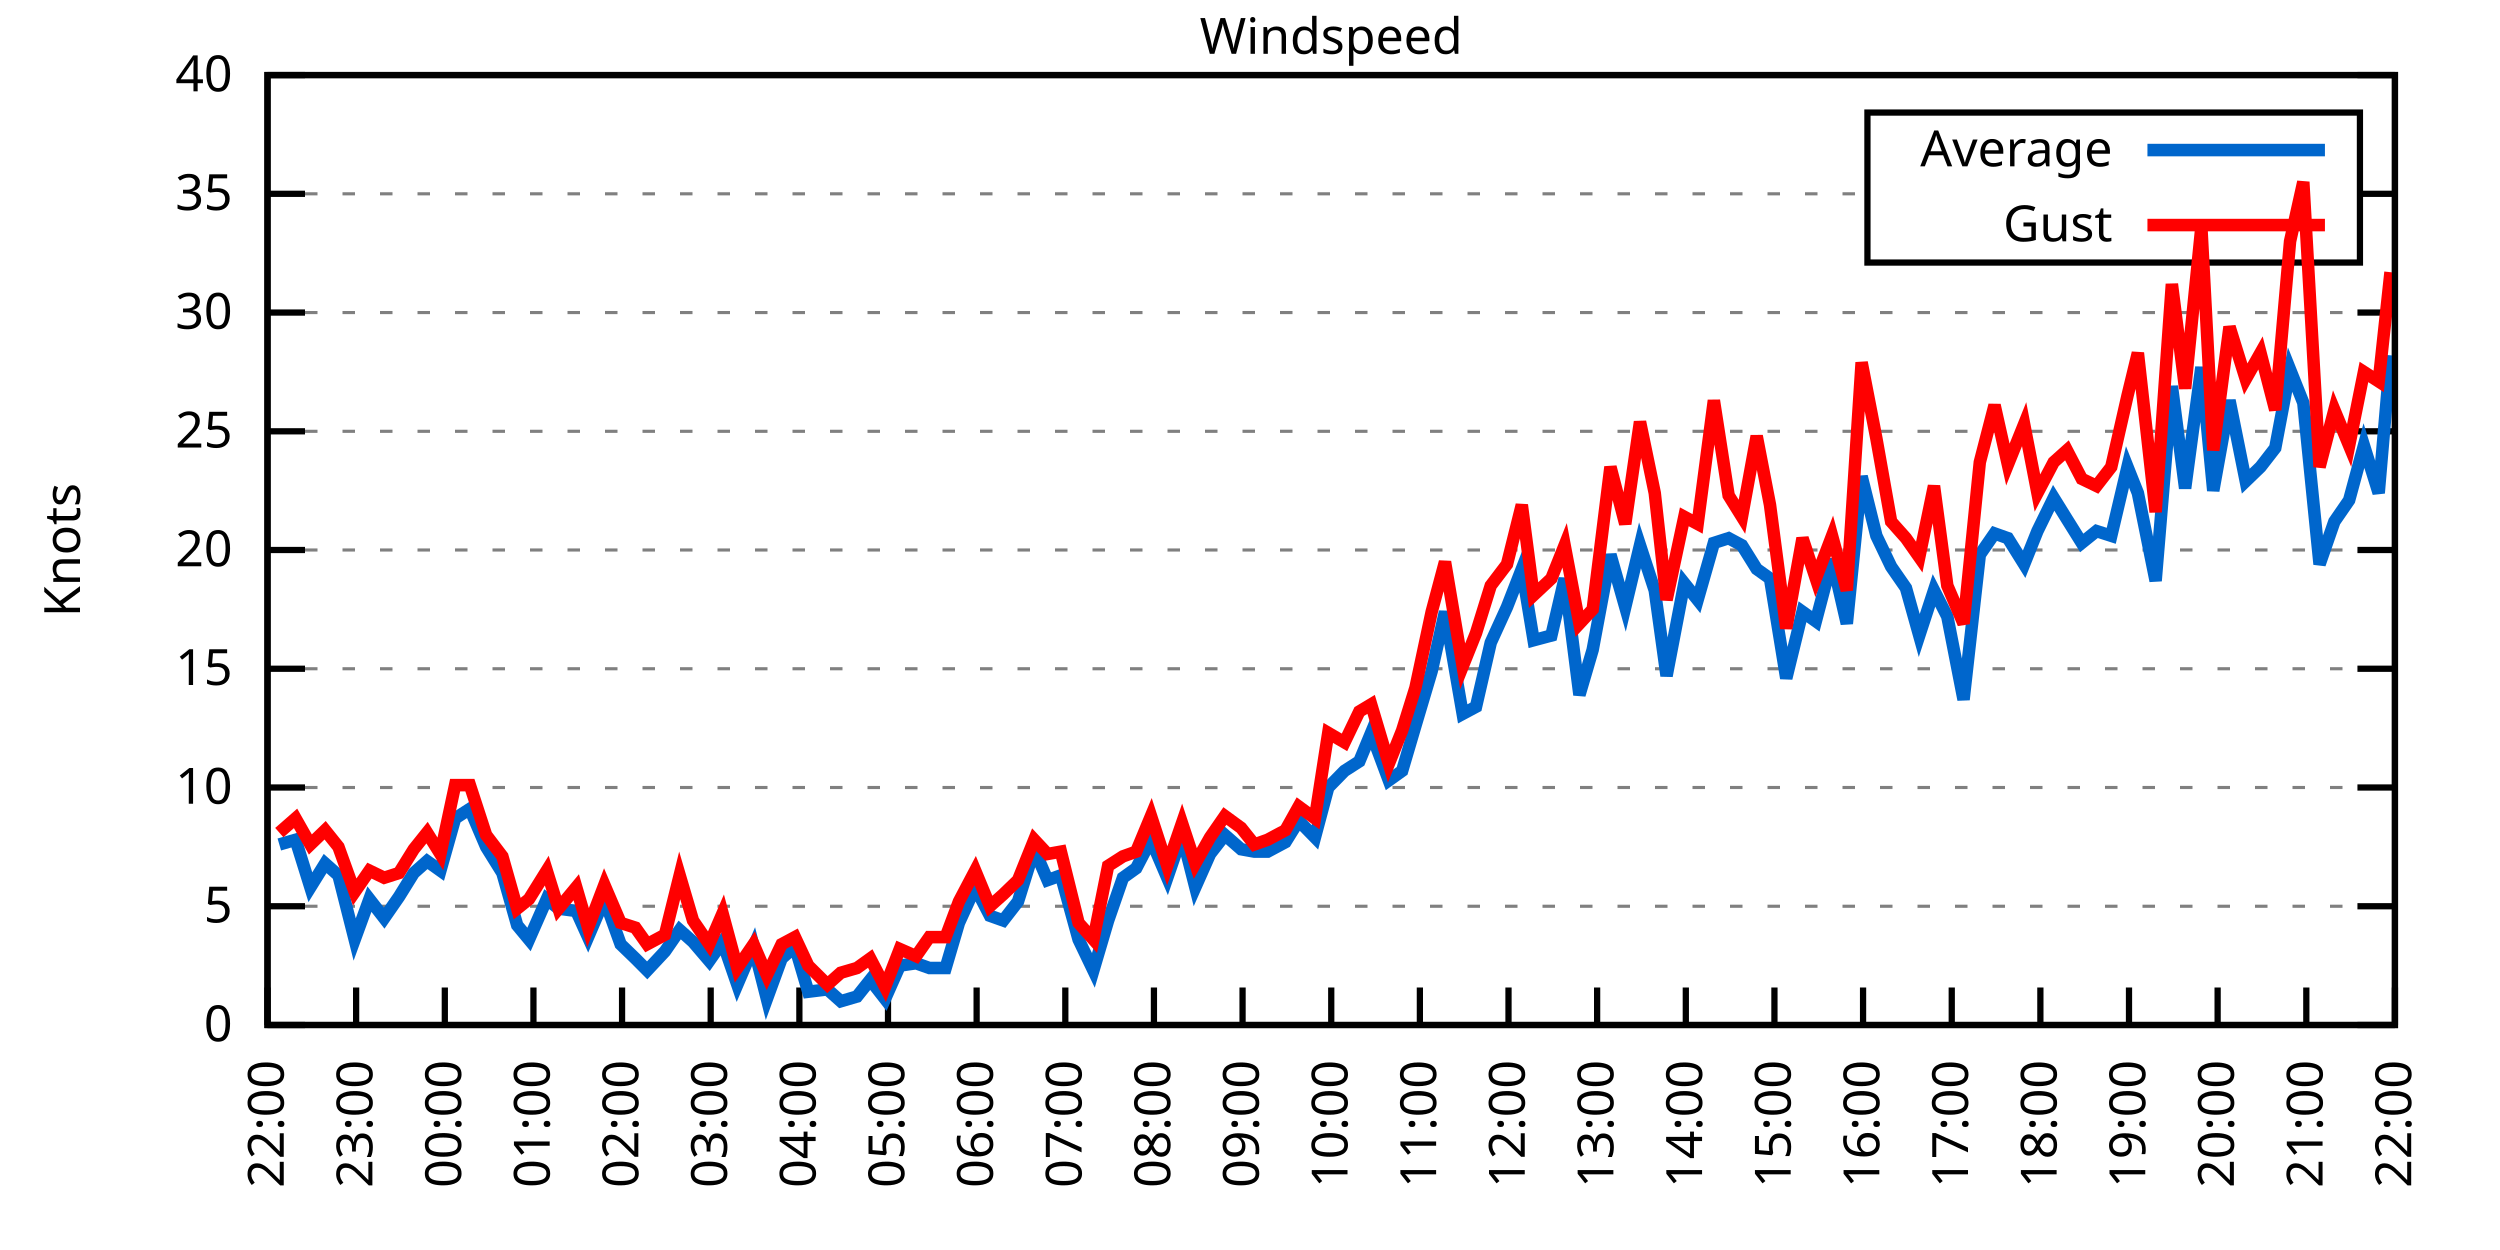
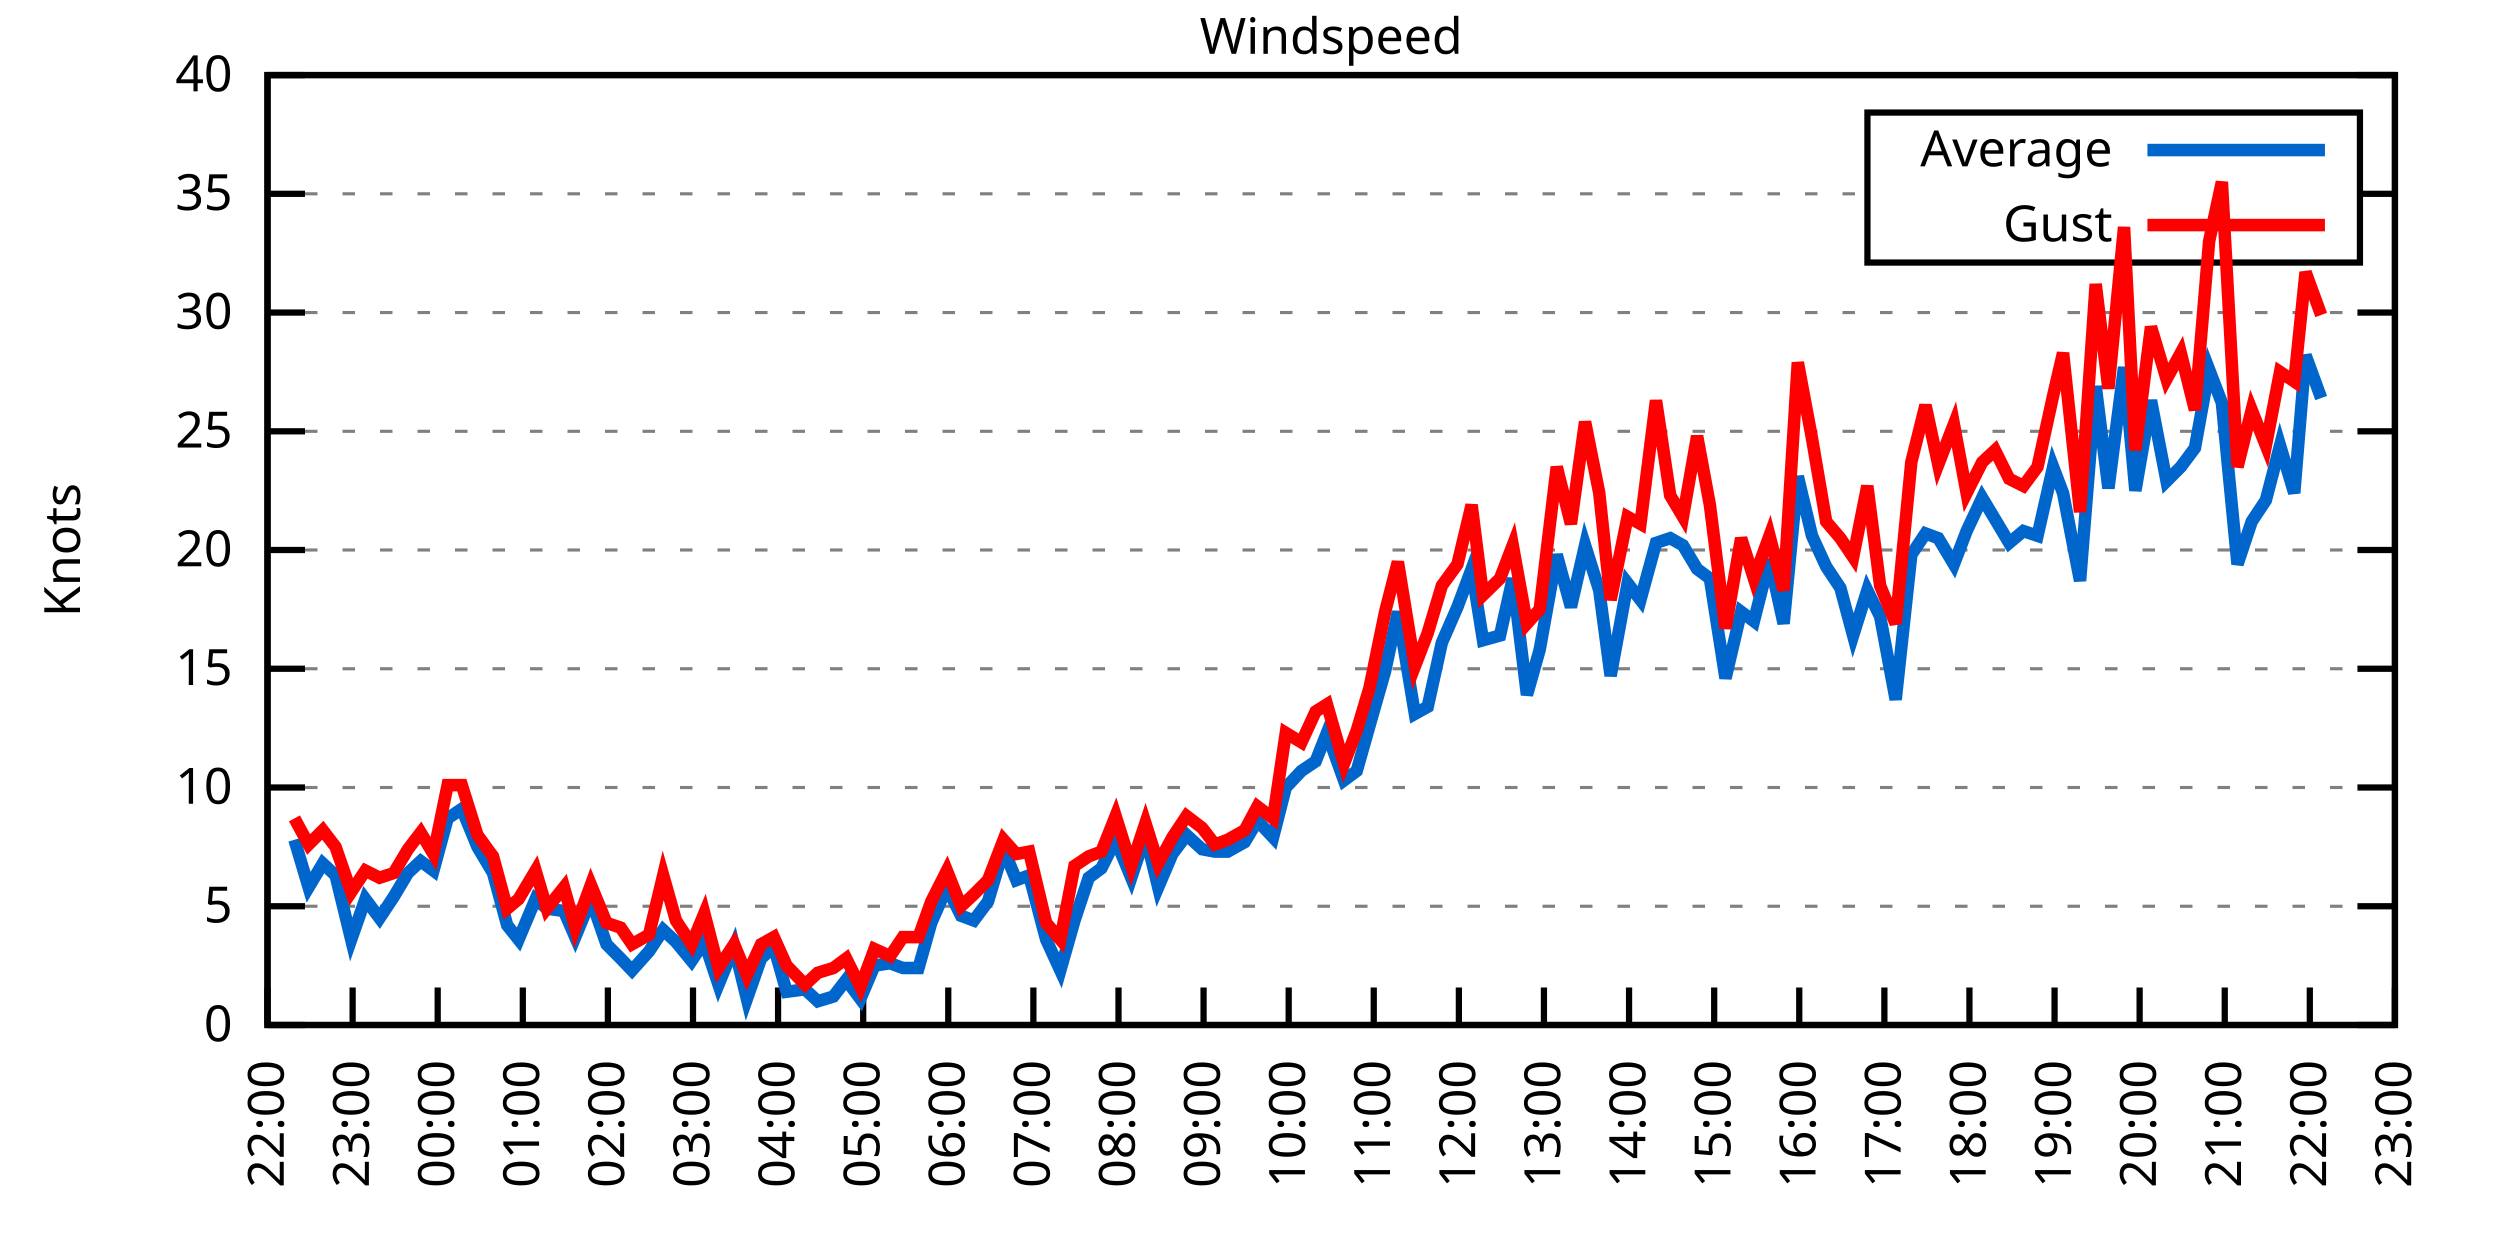
<svg xmlns="http://www.w3.org/2000/svg" xmlns:xlink="http://www.w3.org/1999/xlink" width="400" height="200" viewBox="0 0 400 200">
  <g id="gnuplot_canvas">
    <rect x="0" y="0" width="400" height="200" fill="none" />
    <defs>
      <circle id="gpDot" r="0.5" stroke-width="0.5" stroke="currentColor" />
      <path id="gpPt0" stroke-width="0.333" stroke="currentColor" d="M-1,0 h2 M0,-1 v2" />
      <path id="gpPt1" stroke-width="0.333" stroke="currentColor" d="M-1,-1 L1,1 M1,-1 L-1,1" />
      <path id="gpPt2" stroke-width="0.333" stroke="currentColor" d="M-1,0 L1,0 M0,-1 L0,1 M-1,-1 L1,1 M-1,1 L1,-1" />
      <rect id="gpPt3" stroke-width="0.333" stroke="currentColor" x="-1" y="-1" width="2" height="2" />
      <rect id="gpPt4" stroke-width="0.333" stroke="currentColor" fill="currentColor" x="-1" y="-1" width="2" height="2" />
      <circle id="gpPt5" stroke-width="0.333" stroke="currentColor" cx="0" cy="0" r="1" />
      <use xlink:href="#gpPt5" id="gpPt6" fill="currentColor" stroke="none" />
      <path id="gpPt7" stroke-width="0.333" stroke="currentColor" d="M0,-1.33 L-1.33,0.67 L1.33,0.67 z" />
      <use xlink:href="#gpPt7" id="gpPt8" fill="currentColor" stroke="none" />
      <use xlink:href="#gpPt7" id="gpPt9" stroke="currentColor" transform="rotate(180)" />
      <use xlink:href="#gpPt9" id="gpPt10" fill="currentColor" stroke="none" />
      <use xlink:href="#gpPt3" id="gpPt11" stroke="currentColor" transform="rotate(45)" />
      <use xlink:href="#gpPt11" id="gpPt12" fill="currentColor" stroke="none" />
      <path id="gpPt13" stroke-width="0.333" stroke="currentColor" d="M0,1.330 L1.265,0.411 L0.782,-1.067 L-0.782,-1.076 L-1.265,0.411 z" />
      <use xlink:href="#gpPt13" id="gpPt14" fill="currentColor" stroke="none" />
      <filter id="textbox" filterUnits="objectBoundingBox" x="0" y="0" height="1" width="1">
        <feFlood flood-color="white" flood-opacity="1" result="bgnd" />
        <feComposite in="SourceGraphic" in2="bgnd" operator="atop" />
      </filter>
      <filter id="greybox" filterUnits="objectBoundingBox" x="0" y="0" height="1" width="1">
        <feFlood flood-color="lightgrey" flood-opacity="1" result="grey" />
        <feComposite in="SourceGraphic" in2="grey" operator="atop" />
      </filter>
    </defs>
    <g fill="none" color="white" stroke="currentColor" stroke-width="1.00" stroke-linecap="butt" stroke-linejoin="miter">
</g>
    <g fill="none" color="black" stroke="currentColor" stroke-width="1.00" stroke-linecap="butt" stroke-linejoin="miter">
      <g stroke="none" shape-rendering="crispEdges">
        <polygon fill="rgb(255, 255, 255)" points="42.80,164.00 383.18,164.00 383.18,12.02 42.80,12.02 " />
      </g>
    </g>
    <g fill="none" color="black" stroke="currentColor" stroke-width="1.00" stroke-linecap="butt" stroke-linejoin="miter">
</g>
    <g fill="none" color="black" stroke="black" stroke-width="0.50" stroke-linecap="butt" stroke-linejoin="miter">
</g>
    <g fill="none" color="gray" stroke="currentColor" stroke-width="0.50" stroke-linecap="butt" stroke-linejoin="miter">
      <path stroke="gray" stroke-dasharray="2,4" class="gridline" d="M42.80,164.00 L383.19,164.00  " />
    </g>
    <g fill="none" color="gray" stroke="gray" stroke-width="1.00" stroke-linecap="butt" stroke-linejoin="miter">
</g>
    <g fill="none" color="black" stroke="currentColor" stroke-width="1.00" stroke-linecap="butt" stroke-linejoin="miter">
      <path stroke="black" d="M42.80,164.00 L48.80,164.00 M383.19,164.00 L377.19,164.00  " />
      <g transform="translate(37.20,166.60)" stroke="none" fill="black" font-family="Sans" font-size="8.00" text-anchor="end">
        <text>
          <tspan font-family="Sans"> 0</tspan>
        </text>
      </g>
    </g>
    <g fill="none" color="black" stroke="currentColor" stroke-width="1.00" stroke-linecap="butt" stroke-linejoin="miter">
</g>
    <g fill="none" color="black" stroke="black" stroke-width="0.50" stroke-linecap="butt" stroke-linejoin="miter">
</g>
    <g fill="none" color="gray" stroke="currentColor" stroke-width="0.50" stroke-linecap="butt" stroke-linejoin="miter">
      <path stroke="gray" stroke-dasharray="2,4" class="gridline" d="M42.80,145.00 L383.19,145.00  " />
    </g>
    <g fill="none" color="gray" stroke="gray" stroke-width="1.00" stroke-linecap="butt" stroke-linejoin="miter">
</g>
    <g fill="none" color="black" stroke="currentColor" stroke-width="1.00" stroke-linecap="butt" stroke-linejoin="miter">
      <path stroke="black" d="M42.80,145.00 L48.80,145.00 M383.19,145.00 L377.19,145.00  " />
      <g transform="translate(37.20,147.60)" stroke="none" fill="black" font-family="Sans" font-size="8.00" text-anchor="end">
        <text>
          <tspan font-family="Sans"> 5</tspan>
        </text>
      </g>
    </g>
    <g fill="none" color="black" stroke="currentColor" stroke-width="1.00" stroke-linecap="butt" stroke-linejoin="miter">
</g>
    <g fill="none" color="black" stroke="black" stroke-width="0.50" stroke-linecap="butt" stroke-linejoin="miter">
</g>
    <g fill="none" color="gray" stroke="currentColor" stroke-width="0.50" stroke-linecap="butt" stroke-linejoin="miter">
      <path stroke="gray" stroke-dasharray="2,4" class="gridline" d="M42.80,126.00 L383.19,126.00  " />
    </g>
    <g fill="none" color="gray" stroke="gray" stroke-width="1.00" stroke-linecap="butt" stroke-linejoin="miter">
</g>
    <g fill="none" color="black" stroke="currentColor" stroke-width="1.00" stroke-linecap="butt" stroke-linejoin="miter">
      <path stroke="black" d="M42.80,126.00 L48.80,126.00 M383.19,126.00 L377.19,126.00  " />
      <g transform="translate(37.20,128.60)" stroke="none" fill="black" font-family="Sans" font-size="8.00" text-anchor="end">
        <text>
          <tspan font-family="Sans"> 10</tspan>
        </text>
      </g>
    </g>
    <g fill="none" color="black" stroke="currentColor" stroke-width="1.00" stroke-linecap="butt" stroke-linejoin="miter">
</g>
    <g fill="none" color="black" stroke="black" stroke-width="0.50" stroke-linecap="butt" stroke-linejoin="miter">
</g>
    <g fill="none" color="gray" stroke="currentColor" stroke-width="0.50" stroke-linecap="butt" stroke-linejoin="miter">
      <path stroke="gray" stroke-dasharray="2,4" class="gridline" d="M42.80,107.00 L383.19,107.00  " />
    </g>
    <g fill="none" color="gray" stroke="gray" stroke-width="1.00" stroke-linecap="butt" stroke-linejoin="miter">
</g>
    <g fill="none" color="black" stroke="currentColor" stroke-width="1.00" stroke-linecap="butt" stroke-linejoin="miter">
      <path stroke="black" d="M42.80,107.00 L48.80,107.00 M383.19,107.00 L377.19,107.00  " />
      <g transform="translate(37.20,109.60)" stroke="none" fill="black" font-family="Sans" font-size="8.00" text-anchor="end">
        <text>
          <tspan font-family="Sans"> 15</tspan>
        </text>
      </g>
    </g>
    <g fill="none" color="black" stroke="currentColor" stroke-width="1.00" stroke-linecap="butt" stroke-linejoin="miter">
</g>
    <g fill="none" color="black" stroke="black" stroke-width="0.50" stroke-linecap="butt" stroke-linejoin="miter">
</g>
    <g fill="none" color="gray" stroke="currentColor" stroke-width="0.50" stroke-linecap="butt" stroke-linejoin="miter">
      <path stroke="gray" stroke-dasharray="2,4" class="gridline" d="M42.80,88.00 L383.19,88.00  " />
    </g>
    <g fill="none" color="gray" stroke="gray" stroke-width="1.00" stroke-linecap="butt" stroke-linejoin="miter">
</g>
    <g fill="none" color="black" stroke="currentColor" stroke-width="1.00" stroke-linecap="butt" stroke-linejoin="miter">
      <path stroke="black" d="M42.80,88.00 L48.80,88.00 M383.19,88.00 L377.19,88.00  " />
      <g transform="translate(37.20,90.60)" stroke="none" fill="black" font-family="Sans" font-size="8.00" text-anchor="end">
        <text>
          <tspan font-family="Sans"> 20</tspan>
        </text>
      </g>
    </g>
    <g fill="none" color="black" stroke="currentColor" stroke-width="1.00" stroke-linecap="butt" stroke-linejoin="miter">
</g>
    <g fill="none" color="black" stroke="black" stroke-width="0.50" stroke-linecap="butt" stroke-linejoin="miter">
</g>
    <g fill="none" color="gray" stroke="currentColor" stroke-width="0.50" stroke-linecap="butt" stroke-linejoin="miter">
      <path stroke="gray" stroke-dasharray="2,4" class="gridline" d="M42.80,69.01 L383.19,69.01  " />
    </g>
    <g fill="none" color="gray" stroke="gray" stroke-width="1.00" stroke-linecap="butt" stroke-linejoin="miter">
</g>
    <g fill="none" color="black" stroke="currentColor" stroke-width="1.00" stroke-linecap="butt" stroke-linejoin="miter">
      <path stroke="black" d="M42.80,69.01 L48.80,69.01 M383.19,69.01 L377.19,69.01  " />
      <g transform="translate(37.20,71.61)" stroke="none" fill="black" font-family="Sans" font-size="8.00" text-anchor="end">
        <text>
          <tspan font-family="Sans"> 25</tspan>
        </text>
      </g>
    </g>
    <g fill="none" color="black" stroke="currentColor" stroke-width="1.00" stroke-linecap="butt" stroke-linejoin="miter">
</g>
    <g fill="none" color="black" stroke="black" stroke-width="0.50" stroke-linecap="butt" stroke-linejoin="miter">
</g>
    <g fill="none" color="gray" stroke="currentColor" stroke-width="0.50" stroke-linecap="butt" stroke-linejoin="miter">
      <path stroke="gray" stroke-dasharray="2,4" class="gridline" d="M42.80,50.01 L383.19,50.01  " />
    </g>
    <g fill="none" color="gray" stroke="gray" stroke-width="1.00" stroke-linecap="butt" stroke-linejoin="miter">
</g>
    <g fill="none" color="black" stroke="currentColor" stroke-width="1.00" stroke-linecap="butt" stroke-linejoin="miter">
      <path stroke="black" d="M42.80,50.01 L48.80,50.01 M383.19,50.01 L377.19,50.01  " />
      <g transform="translate(37.20,52.61)" stroke="none" fill="black" font-family="Sans" font-size="8.00" text-anchor="end">
        <text>
          <tspan font-family="Sans"> 30</tspan>
        </text>
      </g>
    </g>
    <g fill="none" color="black" stroke="currentColor" stroke-width="1.00" stroke-linecap="butt" stroke-linejoin="miter">
</g>
    <g fill="none" color="black" stroke="black" stroke-width="0.50" stroke-linecap="butt" stroke-linejoin="miter">
</g>
    <g fill="none" color="gray" stroke="currentColor" stroke-width="0.50" stroke-linecap="butt" stroke-linejoin="miter">
      <path stroke="gray" stroke-dasharray="2,4" class="gridline" d="M42.80,31.01 L298.79,31.01 M377.59,31.01 L383.19,31.01  " />
    </g>
    <g fill="none" color="gray" stroke="gray" stroke-width="1.00" stroke-linecap="butt" stroke-linejoin="miter">
</g>
    <g fill="none" color="black" stroke="currentColor" stroke-width="1.00" stroke-linecap="butt" stroke-linejoin="miter">
      <path stroke="black" d="M42.80,31.01 L48.80,31.01 M383.19,31.01 L377.19,31.01  " />
      <g transform="translate(37.20,33.61)" stroke="none" fill="black" font-family="Sans" font-size="8.00" text-anchor="end">
        <text>
          <tspan font-family="Sans"> 35</tspan>
        </text>
      </g>
    </g>
    <g fill="none" color="black" stroke="currentColor" stroke-width="1.00" stroke-linecap="butt" stroke-linejoin="miter">
</g>
    <g fill="none" color="black" stroke="black" stroke-width="0.50" stroke-linecap="butt" stroke-linejoin="miter">
</g>
    <g fill="none" color="gray" stroke="currentColor" stroke-width="0.50" stroke-linecap="butt" stroke-linejoin="miter">
      <path stroke="gray" stroke-dasharray="2,4" class="gridline" d="M42.80,12.01 L383.19,12.01  " />
    </g>
    <g fill="none" color="gray" stroke="gray" stroke-width="1.00" stroke-linecap="butt" stroke-linejoin="miter">
</g>
    <g fill="none" color="black" stroke="currentColor" stroke-width="1.00" stroke-linecap="butt" stroke-linejoin="miter">
      <path stroke="black" d="M42.80,12.01 L48.80,12.01 M383.19,12.01 L377.19,12.01  " />
      <g transform="translate(37.20,14.61)" stroke="none" fill="black" font-family="Sans" font-size="8.00" text-anchor="end">
        <text>
          <tspan font-family="Sans"> 40</tspan>
        </text>
      </g>
    </g>
    <g fill="none" color="black" stroke="currentColor" stroke-width="1.00" stroke-linecap="butt" stroke-linejoin="miter">
      <path stroke="black" d="M42.80,164.00 L42.80,158.00  " />
      <g transform="translate(45.40,169.60) rotate(270.00)" stroke="none" fill="black" font-family="Sans" font-size="8.00" text-anchor="end">
        <text>
          <tspan font-family="Sans">22:00</tspan>
        </text>
      </g>
    </g>
    <g fill="none" color="black" stroke="currentColor" stroke-width="1.00" stroke-linecap="butt" stroke-linejoin="miter">
-       <path stroke="black" d="M56.98,164.00 L56.98,158.00  " />
-       <g transform="translate(59.58,169.60) rotate(270.00)" stroke="none" fill="black" font-family="Sans" font-size="8.00" text-anchor="end">
+       <path stroke="black" d="M56.42,164.00 L56.42,158.00  " />
+       <g transform="translate(59.02,169.60) rotate(270.00)" stroke="none" fill="black" font-family="Sans" font-size="8.00" text-anchor="end">
        <text>
          <tspan font-family="Sans">23:00</tspan>
        </text>
      </g>
    </g>
    <g fill="none" color="black" stroke="currentColor" stroke-width="1.00" stroke-linecap="butt" stroke-linejoin="miter">
-       <path stroke="black" d="M71.17,164.00 L71.17,158.00  " />
-       <g transform="translate(73.77,169.60) rotate(270.00)" stroke="none" fill="black" font-family="Sans" font-size="8.00" text-anchor="end">
+       <path stroke="black" d="M70.03,164.00 L70.03,158.00  " />
+       <g transform="translate(72.63,169.60) rotate(270.00)" stroke="none" fill="black" font-family="Sans" font-size="8.00" text-anchor="end">
        <text>
          <tspan font-family="Sans">00:00</tspan>
        </text>
      </g>
    </g>
    <g fill="none" color="black" stroke="currentColor" stroke-width="1.00" stroke-linecap="butt" stroke-linejoin="miter">
-       <path stroke="black" d="M85.35,164.00 L85.35,158.00  " />
-       <g transform="translate(87.95,169.60) rotate(270.00)" stroke="none" fill="black" font-family="Sans" font-size="8.00" text-anchor="end">
+       <path stroke="black" d="M83.65,164.00 L83.65,158.00  " />
+       <g transform="translate(86.25,169.60) rotate(270.00)" stroke="none" fill="black" font-family="Sans" font-size="8.00" text-anchor="end">
        <text>
          <tspan font-family="Sans">01:00</tspan>
        </text>
      </g>
    </g>
    <g fill="none" color="black" stroke="currentColor" stroke-width="1.00" stroke-linecap="butt" stroke-linejoin="miter">
-       <path stroke="black" d="M99.53,164.00 L99.53,158.00  " />
-       <g transform="translate(102.13,169.60) rotate(270.00)" stroke="none" fill="black" font-family="Sans" font-size="8.00" text-anchor="end">
+       <path stroke="black" d="M97.26,164.00 L97.26,158.00  " />
+       <g transform="translate(99.86,169.60) rotate(270.00)" stroke="none" fill="black" font-family="Sans" font-size="8.00" text-anchor="end">
        <text>
          <tspan font-family="Sans">02:00</tspan>
        </text>
      </g>
    </g>
    <g fill="none" color="black" stroke="currentColor" stroke-width="1.00" stroke-linecap="butt" stroke-linejoin="miter">
-       <path stroke="black" d="M113.71,164.00 L113.71,158.00  " />
-       <g transform="translate(116.31,169.60) rotate(270.00)" stroke="none" fill="black" font-family="Sans" font-size="8.00" text-anchor="end">
+       <path stroke="black" d="M110.88,164.00 L110.88,158.00  " />
+       <g transform="translate(113.48,169.60) rotate(270.00)" stroke="none" fill="black" font-family="Sans" font-size="8.00" text-anchor="end">
        <text>
          <tspan font-family="Sans">03:00</tspan>
        </text>
      </g>
    </g>
    <g fill="none" color="black" stroke="currentColor" stroke-width="1.00" stroke-linecap="butt" stroke-linejoin="miter">
-       <path stroke="black" d="M127.90,164.00 L127.90,158.00  " />
-       <g transform="translate(130.50,169.60) rotate(270.00)" stroke="none" fill="black" font-family="Sans" font-size="8.00" text-anchor="end">
+       <path stroke="black" d="M124.49,164.00 L124.49,158.00  " />
+       <g transform="translate(127.09,169.60) rotate(270.00)" stroke="none" fill="black" font-family="Sans" font-size="8.00" text-anchor="end">
        <text>
          <tspan font-family="Sans">04:00</tspan>
        </text>
      </g>
    </g>
    <g fill="none" color="black" stroke="currentColor" stroke-width="1.00" stroke-linecap="butt" stroke-linejoin="miter">
-       <path stroke="black" d="M142.08,164.00 L142.08,158.00  " />
-       <g transform="translate(144.68,169.60) rotate(270.00)" stroke="none" fill="black" font-family="Sans" font-size="8.00" text-anchor="end">
+       <path stroke="black" d="M138.11,164.00 L138.11,158.00  " />
+       <g transform="translate(140.71,169.60) rotate(270.00)" stroke="none" fill="black" font-family="Sans" font-size="8.00" text-anchor="end">
        <text>
          <tspan font-family="Sans">05:00</tspan>
        </text>
      </g>
    </g>
    <g fill="none" color="black" stroke="currentColor" stroke-width="1.00" stroke-linecap="butt" stroke-linejoin="miter">
-       <path stroke="black" d="M156.26,164.00 L156.26,158.00  " />
-       <g transform="translate(158.86,169.60) rotate(270.00)" stroke="none" fill="black" font-family="Sans" font-size="8.00" text-anchor="end">
+       <path stroke="black" d="M151.72,164.00 L151.72,158.00  " />
+       <g transform="translate(154.32,169.60) rotate(270.00)" stroke="none" fill="black" font-family="Sans" font-size="8.00" text-anchor="end">
        <text>
          <tspan font-family="Sans">06:00</tspan>
        </text>
      </g>
    </g>
    <g fill="none" color="black" stroke="currentColor" stroke-width="1.00" stroke-linecap="butt" stroke-linejoin="miter">
-       <path stroke="black" d="M170.45,164.00 L170.45,158.00  " />
-       <g transform="translate(173.05,169.60) rotate(270.00)" stroke="none" fill="black" font-family="Sans" font-size="8.00" text-anchor="end">
+       <path stroke="black" d="M165.34,164.00 L165.34,158.00  " />
+       <g transform="translate(167.94,169.60) rotate(270.00)" stroke="none" fill="black" font-family="Sans" font-size="8.00" text-anchor="end">
        <text>
          <tspan font-family="Sans">07:00</tspan>
        </text>
      </g>
    </g>
    <g fill="none" color="black" stroke="currentColor" stroke-width="1.00" stroke-linecap="butt" stroke-linejoin="miter">
-       <path stroke="black" d="M184.63,164.00 L184.63,158.00  " />
-       <g transform="translate(187.23,169.60) rotate(270.00)" stroke="none" fill="black" font-family="Sans" font-size="8.00" text-anchor="end">
+       <path stroke="black" d="M178.96,164.00 L178.96,158.00  " />
+       <g transform="translate(181.56,169.60) rotate(270.00)" stroke="none" fill="black" font-family="Sans" font-size="8.00" text-anchor="end">
        <text>
          <tspan font-family="Sans">08:00</tspan>
        </text>
      </g>
    </g>
    <g fill="none" color="black" stroke="currentColor" stroke-width="1.00" stroke-linecap="butt" stroke-linejoin="miter">
-       <path stroke="black" d="M198.81,164.00 L198.81,158.00  " />
-       <g transform="translate(201.41,169.60) rotate(270.00)" stroke="none" fill="black" font-family="Sans" font-size="8.00" text-anchor="end">
+       <path stroke="black" d="M192.57,164.00 L192.57,158.00  " />
+       <g transform="translate(195.17,169.60) rotate(270.00)" stroke="none" fill="black" font-family="Sans" font-size="8.00" text-anchor="end">
        <text>
          <tspan font-family="Sans">09:00</tspan>
        </text>
      </g>
    </g>
    <g fill="none" color="black" stroke="currentColor" stroke-width="1.00" stroke-linecap="butt" stroke-linejoin="miter">
-       <path stroke="black" d="M213.00,164.00 L213.00,158.00  " />
-       <g transform="translate(215.60,169.60) rotate(270.00)" stroke="none" fill="black" font-family="Sans" font-size="8.00" text-anchor="end">
+       <path stroke="black" d="M206.19,164.00 L206.19,158.00  " />
+       <g transform="translate(208.79,169.60) rotate(270.00)" stroke="none" fill="black" font-family="Sans" font-size="8.00" text-anchor="end">
        <text>
          <tspan font-family="Sans">10:00</tspan>
        </text>
      </g>
    </g>
    <g fill="none" color="black" stroke="currentColor" stroke-width="1.00" stroke-linecap="butt" stroke-linejoin="miter">
-       <path stroke="black" d="M227.18,164.00 L227.18,158.00  " />
-       <g transform="translate(229.78,169.60) rotate(270.00)" stroke="none" fill="black" font-family="Sans" font-size="8.00" text-anchor="end">
+       <path stroke="black" d="M219.80,164.00 L219.80,158.00  " />
+       <g transform="translate(222.40,169.60) rotate(270.00)" stroke="none" fill="black" font-family="Sans" font-size="8.00" text-anchor="end">
        <text>
          <tspan font-family="Sans">11:00</tspan>
        </text>
      </g>
    </g>
    <g fill="none" color="black" stroke="currentColor" stroke-width="1.00" stroke-linecap="butt" stroke-linejoin="miter">
-       <path stroke="black" d="M241.36,164.00 L241.36,158.00  " />
-       <g transform="translate(243.96,169.60) rotate(270.00)" stroke="none" fill="black" font-family="Sans" font-size="8.00" text-anchor="end">
+       <path stroke="black" d="M233.42,164.00 L233.42,158.00  " />
+       <g transform="translate(236.02,169.60) rotate(270.00)" stroke="none" fill="black" font-family="Sans" font-size="8.00" text-anchor="end">
        <text>
          <tspan font-family="Sans">12:00</tspan>
        </text>
      </g>
    </g>
    <g fill="none" color="black" stroke="currentColor" stroke-width="1.00" stroke-linecap="butt" stroke-linejoin="miter">
-       <path stroke="black" d="M255.54,164.00 L255.54,158.00  " />
-       <g transform="translate(258.14,169.60) rotate(270.00)" stroke="none" fill="black" font-family="Sans" font-size="8.00" text-anchor="end">
+       <path stroke="black" d="M247.03,164.00 L247.03,158.00  " />
+       <g transform="translate(249.63,169.60) rotate(270.00)" stroke="none" fill="black" font-family="Sans" font-size="8.00" text-anchor="end">
        <text>
          <tspan font-family="Sans">13:00</tspan>
        </text>
      </g>
    </g>
    <g fill="none" color="black" stroke="currentColor" stroke-width="1.00" stroke-linecap="butt" stroke-linejoin="miter">
-       <path stroke="black" d="M269.73,164.00 L269.73,158.00  " />
-       <g transform="translate(272.33,169.60) rotate(270.00)" stroke="none" fill="black" font-family="Sans" font-size="8.00" text-anchor="end">
+       <path stroke="black" d="M260.65,164.00 L260.65,158.00  " />
+       <g transform="translate(263.25,169.60) rotate(270.00)" stroke="none" fill="black" font-family="Sans" font-size="8.00" text-anchor="end">
        <text>
          <tspan font-family="Sans">14:00</tspan>
        </text>
      </g>
    </g>
    <g fill="none" color="black" stroke="currentColor" stroke-width="1.00" stroke-linecap="butt" stroke-linejoin="miter">
-       <path stroke="black" d="M283.91,164.00 L283.91,158.00  " />
-       <g transform="translate(286.51,169.60) rotate(270.00)" stroke="none" fill="black" font-family="Sans" font-size="8.00" text-anchor="end">
+       <path stroke="black" d="M274.27,164.00 L274.27,158.00  " />
+       <g transform="translate(276.87,169.60) rotate(270.00)" stroke="none" fill="black" font-family="Sans" font-size="8.00" text-anchor="end">
        <text>
          <tspan font-family="Sans">15:00</tspan>
        </text>
      </g>
    </g>
    <g fill="none" color="black" stroke="currentColor" stroke-width="1.00" stroke-linecap="butt" stroke-linejoin="miter">
-       <path stroke="black" d="M298.09,164.00 L298.09,158.00  " />
-       <g transform="translate(300.69,169.60) rotate(270.00)" stroke="none" fill="black" font-family="Sans" font-size="8.00" text-anchor="end">
+       <path stroke="black" d="M287.88,164.00 L287.88,158.00  " />
+       <g transform="translate(290.48,169.60) rotate(270.00)" stroke="none" fill="black" font-family="Sans" font-size="8.00" text-anchor="end">
        <text>
          <tspan font-family="Sans">16:00</tspan>
        </text>
      </g>
    </g>
    <g fill="none" color="black" stroke="currentColor" stroke-width="1.00" stroke-linecap="butt" stroke-linejoin="miter">
-       <path stroke="black" d="M312.28,164.00 L312.28,158.00  " />
-       <g transform="translate(314.88,169.60) rotate(270.00)" stroke="none" fill="black" font-family="Sans" font-size="8.00" text-anchor="end">
+       <path stroke="black" d="M301.50,164.00 L301.50,158.00  " />
+       <g transform="translate(304.10,169.60) rotate(270.00)" stroke="none" fill="black" font-family="Sans" font-size="8.00" text-anchor="end">
        <text>
          <tspan font-family="Sans">17:00</tspan>
        </text>
      </g>
    </g>
    <g fill="none" color="black" stroke="currentColor" stroke-width="1.00" stroke-linecap="butt" stroke-linejoin="miter">
-       <path stroke="black" d="M326.46,164.00 L326.46,158.00  " />
-       <g transform="translate(329.06,169.60) rotate(270.00)" stroke="none" fill="black" font-family="Sans" font-size="8.00" text-anchor="end">
+       <path stroke="black" d="M315.11,164.00 L315.11,158.00  " />
+       <g transform="translate(317.71,169.60) rotate(270.00)" stroke="none" fill="black" font-family="Sans" font-size="8.00" text-anchor="end">
        <text>
          <tspan font-family="Sans">18:00</tspan>
        </text>
      </g>
    </g>
    <g fill="none" color="black" stroke="currentColor" stroke-width="1.00" stroke-linecap="butt" stroke-linejoin="miter">
-       <path stroke="black" d="M340.64,164.00 L340.64,158.00  " />
-       <g transform="translate(343.24,169.60) rotate(270.00)" stroke="none" fill="black" font-family="Sans" font-size="8.00" text-anchor="end">
+       <path stroke="black" d="M328.73,164.00 L328.73,158.00  " />
+       <g transform="translate(331.33,169.60) rotate(270.00)" stroke="none" fill="black" font-family="Sans" font-size="8.00" text-anchor="end">
        <text>
          <tspan font-family="Sans">19:00</tspan>
        </text>
      </g>
    </g>
    <g fill="none" color="black" stroke="currentColor" stroke-width="1.00" stroke-linecap="butt" stroke-linejoin="miter">
-       <path stroke="black" d="M354.82,164.00 L354.82,158.00  " />
-       <g transform="translate(357.42,169.60) rotate(270.00)" stroke="none" fill="black" font-family="Sans" font-size="8.00" text-anchor="end">
+       <path stroke="black" d="M342.34,164.00 L342.34,158.00  " />
+       <g transform="translate(344.94,169.60) rotate(270.00)" stroke="none" fill="black" font-family="Sans" font-size="8.00" text-anchor="end">
        <text>
          <tspan font-family="Sans">20:00</tspan>
        </text>
      </g>
    </g>
    <g fill="none" color="black" stroke="currentColor" stroke-width="1.00" stroke-linecap="butt" stroke-linejoin="miter">
-       <path stroke="black" d="M369.01,164.00 L369.01,158.00  " />
-       <g transform="translate(371.61,169.60) rotate(270.00)" stroke="none" fill="black" font-family="Sans" font-size="8.00" text-anchor="end">
+       <path stroke="black" d="M355.96,164.00 L355.96,158.00  " />
+       <g transform="translate(358.56,169.60) rotate(270.00)" stroke="none" fill="black" font-family="Sans" font-size="8.00" text-anchor="end">
        <text>
          <tspan font-family="Sans">21:00</tspan>
+         </text>
+       </g>
+     </g>
+     <g fill="none" color="black" stroke="currentColor" stroke-width="1.00" stroke-linecap="butt" stroke-linejoin="miter">
+       <path stroke="black" d="M369.57,164.00 L369.57,158.00  " />
+       <g transform="translate(372.17,169.60) rotate(270.00)" stroke="none" fill="black" font-family="Sans" font-size="8.00" text-anchor="end">
+         <text>
+           <tspan font-family="Sans">22:00</tspan>
        </text>
      </g>
    </g>
    <g fill="none" color="black" stroke="currentColor" stroke-width="1.00" stroke-linecap="butt" stroke-linejoin="miter">
      <path stroke="black" d="M383.19,164.00 L383.19,158.00  " />
      <g transform="translate(385.79,169.60) rotate(270.00)" stroke="none" fill="black" font-family="Sans" font-size="8.00" text-anchor="end">
        <text>
-           <tspan font-family="Sans">22:00</tspan>
+           <tspan font-family="Sans">23:00</tspan>
        </text>
      </g>
    </g>
    <g fill="none" color="black" stroke="currentColor" stroke-width="1.00" stroke-linecap="butt" stroke-linejoin="miter">
</g>
    <g fill="none" color="black" stroke="currentColor" stroke-width="1.00" stroke-linecap="butt" stroke-linejoin="miter">
      <path stroke="black" d="M42.80,12.01 L42.80,164.00 L383.19,164.00 L383.19,12.01 L42.80,12.01 Z  " />
    </g>
    <g fill="none" color="black" stroke="currentColor" stroke-width="1.00" stroke-linecap="butt" stroke-linejoin="miter">
</g>
    <g fill="none" color="black" stroke="currentColor" stroke-width="1.00" stroke-linecap="butt" stroke-linejoin="miter">
      <path stroke="black" d="M298.79,42.01 L298.79,18.01 L377.59,18.01 L377.59,42.01 L298.79,42.01 Z  " />
    </g>
    <g id="Windspeed_plot_1">
      <g fill="none" color="white" stroke="black" stroke-width="2.00" stroke-linecap="butt" stroke-linejoin="miter">
</g>
      <g fill="none" color="black" stroke="currentColor" stroke-width="2.00" stroke-linecap="butt" stroke-linejoin="miter">
        <g transform="translate(337.99,26.61)" stroke="none" fill="black" font-family="Sans" font-size="8.00" text-anchor="end">
          <text>
            <tspan font-family="Sans">Average</tspan>
          </text>
        </g>
      </g>
      <g fill="none" color="black" stroke="currentColor" stroke-width="2.00" stroke-linecap="butt" stroke-linejoin="miter">
-         <path stroke="rgb(  0, 102, 204)" d="M343.59,24.01 L371.99,24.01 M44.69,135.12 L47.29,134.36 L49.66,141.96 L52.02,138.16 L54.15,140.06 L56.75,150.32   L59.11,143.86 L61.47,146.90 L63.84,143.48 L66.20,139.68 L68.33,137.78 L70.46,139.30 L72.82,130.94 L75.18,129.42   L77.78,135.50 L80.38,139.68 L82.75,148.04 L84.64,150.32 L87.48,143.86 L89.37,145.38 L92.20,145.76 L94.09,149.94   L96.70,143.86 L99.30,151.08 L101.66,153.36 L103.55,155.26 L106.39,152.22 L108.75,148.80 L110.88,150.70 L113.48,153.74   L115.61,150.70 L117.97,157.54 L120.57,151.46 L122.70,159.82 L125.06,153.36 L127.19,151.46 L129.32,158.68 L132.39,158.30   L134.52,160.20 L137.12,159.44 L139.24,156.78 L141.61,159.82 L143.97,154.50 L146.57,154.12 L148.70,154.88 L151.30,154.88   L153.43,147.66 L156.03,141.96 L158.39,146.52 L160.52,147.28 L162.88,144.24 L165.48,135.88 L167.61,140.82 L169.74,140.06   L172.57,150.32 L174.94,155.26 L177.30,147.28 L179.67,140.44 L181.79,138.92 L184.16,134.36 L186.76,140.44 L189.12,133.60   L191.25,141.96 L193.61,136.64 L195.98,133.60 L198.58,135.88 L200.70,136.26 L202.83,136.26 L205.67,134.74 L207.79,131.32   L210.39,133.98 L212.52,126.00 L215.12,123.34 L217.49,121.82 L219.38,117.26 L222.21,124.86 L224.34,123.34 L226.47,116.12   L229.07,107.38 L231.20,97.88 L234.03,114.22 L236.16,113.08 L238.52,102.82 L241.12,97.12 L243.49,91.04 L245.38,102.44   L248.22,101.68 L250.34,92.56 L252.71,111.18 L254.83,103.96 L257.67,88.76 L260.04,97.12 L262.40,87.25 L264.76,94.46   L266.65,108.14 L269.49,93.32 L271.62,95.98 L274.22,86.87 L276.58,86.11 L278.71,87.25 L281.07,91.04 L283.20,92.56   L285.80,108.52 L288.40,97.88 L290.53,99.40 L293.13,89.52 L295.49,99.78 L297.86,76.23 L300.22,85.73 L302.58,90.66   L304.95,94.08 L307.08,101.68 L309.44,94.46 L311.57,98.64 L314.17,111.94 L316.77,88.76 L319.13,85.35 L321.26,86.11   L323.86,90.28 L325.99,84.97 L328.59,79.65 L330.71,83.07 L333.08,86.87 L335.44,84.97 L337.80,85.73 L340.40,74.71   L342.06,78.89 L344.90,92.94 L347.50,61.79 L349.62,78.13 L352.22,58.75 L354.12,78.51 L356.72,64.07 L359.32,76.99   L361.68,74.71 L364.04,71.67 L366.41,59.13 L368.53,64.45 L371.13,90.28 L373.50,83.45 L375.86,80.03 L378.23,71.29   L380.59,78.89 L382.48,56.85  " />
+         <path stroke="rgb(  0, 102, 204)" d="M343.59,24.01 L371.99,24.01 M47.11,134.36 L49.38,141.96 L51.65,138.16 L53.69,140.06 L56.19,150.32 L58.46,143.86   L60.73,146.90 L63.00,143.48 L65.27,139.68 L67.31,137.78 L69.35,139.30 L71.62,130.94 L73.89,129.42 L76.39,135.50   L78.88,139.68 L81.15,148.04 L82.97,150.32 L85.69,143.86 L87.50,145.38 L90.23,145.76 L92.04,149.94 L94.54,143.86   L97.04,151.08 L99.30,153.36 L101.12,155.26 L103.84,152.22 L106.11,148.80 L108.15,150.70 L110.65,153.74 L112.69,150.70   L114.96,157.54 L117.46,151.46 L119.50,159.82 L121.77,153.36 L123.81,151.46 L125.86,158.68 L128.81,158.30 L130.85,160.20   L133.34,159.44 L135.39,156.78 L137.66,159.82 L139.92,154.50 L142.42,154.12 L144.46,154.88 L146.96,154.88 L149.00,147.66   L151.50,141.96 L153.77,146.52 L155.81,147.28 L158.08,144.24 L160.57,135.88 L162.62,140.82 L164.66,140.06 L167.38,150.32   L169.65,155.26 L171.92,147.28 L174.19,140.44 L176.23,138.92 L178.50,134.36 L181.00,140.44 L183.27,133.60 L185.31,141.96   L187.58,136.64 L189.85,133.60 L192.34,135.88 L194.39,136.26 L196.43,136.26 L199.15,134.74 L201.19,131.32 L203.69,133.98   L205.73,126.00 L208.23,123.34 L210.50,121.82 L212.31,117.26 L215.04,124.86 L217.08,123.34 L219.12,116.12 L221.62,107.38   L223.66,97.88 L226.38,114.22 L228.43,113.08 L230.70,102.82 L233.19,97.12 L235.46,91.04 L237.28,102.44 L240.00,101.68   L242.04,92.56 L244.31,111.18 L246.35,103.96 L249.08,88.76 L251.35,97.12 L253.61,87.25 L255.88,94.46 L257.70,108.14   L260.42,93.32 L262.47,95.98 L264.96,86.87 L267.23,86.11 L269.27,87.25 L271.54,91.04 L273.58,92.56 L276.08,108.52   L278.58,97.88 L280.62,99.40 L283.12,89.52 L285.38,99.78 L287.65,76.23 L289.92,85.73 L292.19,90.66 L294.46,94.08   L296.50,101.68 L298.77,94.46 L300.82,98.64 L303.31,111.94 L305.81,88.76 L308.08,85.35 L310.12,86.11 L312.62,90.28   L314.66,84.97 L317.15,79.65 L319.20,83.07 L321.47,86.87 L323.74,84.97 L326.00,85.73 L328.50,74.71 L330.09,78.89   L332.81,92.94 L335.31,61.79 L337.35,78.13 L339.85,58.75 L341.66,78.51 L344.16,64.07 L346.65,76.99 L348.92,74.71   L351.19,71.67 L353.46,59.13 L355.50,64.45 L358.00,90.28 L360.27,83.45 L362.54,80.03 L364.81,71.29 L367.08,78.89   L368.89,56.85 L371.39,63.69  " />
      </g>
    </g>
    <g id="Windspeed_plot_2">
      <g fill="none" color="black" stroke="currentColor" stroke-width="2.00" stroke-linecap="butt" stroke-linejoin="miter">
        <g transform="translate(337.99,38.61)" stroke="none" fill="black" font-family="Sans" font-size="8.00" text-anchor="end">
          <text>
            <tspan font-family="Sans">Gust</tspan>
          </text>
        </g>
      </g>
      <g fill="none" color="black" stroke="currentColor" stroke-width="2.00" stroke-linecap="butt" stroke-linejoin="miter">
-         <path stroke="rgb(255,   0,   0)" d="M343.59,36.01 L371.99,36.01 M44.69,133.22 L47.29,130.94 L49.66,135.12 L52.02,132.84 L54.15,135.50 L56.75,142.72   L59.11,139.30 L61.47,140.44 L63.84,139.68 L66.20,135.88 L68.33,133.22 L70.46,136.64 L72.82,125.62 L75.18,125.62   L77.78,133.60 L80.38,137.02 L82.75,145.38 L84.64,143.86 L87.48,139.30 L89.37,145.38 L92.20,141.96 L94.09,148.42   L96.70,141.58 L99.30,147.66 L101.66,148.42 L103.55,151.08 L106.39,149.56 L108.75,140.06 L110.88,147.28 L113.48,151.08   L115.61,146.14 L117.97,154.88 L120.57,151.08 L122.70,156.02 L125.06,151.08 L127.19,149.94 L129.32,154.50 L132.39,157.54   L134.52,155.64 L137.12,154.88 L139.24,153.36 L141.61,157.92 L143.97,151.84 L146.57,152.98 L148.70,149.94 L151.30,149.94   L153.43,144.24 L156.03,139.30 L158.39,145.00 L160.52,143.10 L162.88,140.82 L165.48,134.36 L167.61,136.64 L169.74,136.26   L172.57,147.66 L174.94,150.32 L177.30,138.54 L179.67,137.02 L181.79,136.26 L184.16,130.56 L186.76,138.54 L189.12,131.70   L191.25,138.16 L193.61,133.98 L195.98,130.56 L198.58,132.46 L200.70,135.12 L202.83,134.36 L205.67,132.84 L207.79,129.04   L210.39,130.94 L212.52,117.26 L215.12,118.78 L217.49,113.84 L219.38,112.70 L222.21,122.20 L224.34,116.88 L226.47,110.04   L229.07,97.88 L231.20,89.90 L234.03,106.62 L236.16,101.30 L238.52,93.70 L241.12,90.28 L243.49,80.79 L245.38,95.22   L248.22,92.56 L250.34,87.25 L252.71,99.78 L254.83,97.50 L257.67,74.71 L260.04,83.83 L262.40,67.49 L264.76,78.89   L266.65,95.98 L269.49,82.69 L271.62,83.83 L274.22,64.07 L276.58,79.27 L278.71,82.69 L281.07,69.77 L283.20,80.79   L285.80,100.54 L288.40,86.11 L290.53,92.56 L293.13,85.73 L295.49,94.46 L297.86,57.99 L300.22,70.15 L302.58,83.45   L304.95,86.11 L307.08,89.14 L309.44,77.75 L311.57,93.70 L314.17,99.78 L316.77,73.95 L319.13,64.83 L321.26,74.33   L323.86,67.87 L325.99,78.89 L328.59,73.95 L330.71,72.05 L333.08,76.61 L335.44,77.75 L337.80,74.71 L340.40,63.31   L342.06,56.47 L344.90,81.93 L347.50,45.45 L349.62,62.17 L352.22,36.33 L354.12,72.05 L356.72,52.29 L359.32,60.65   L361.68,56.47 L364.04,65.59 L366.41,38.61 L368.53,29.11 L371.13,74.71 L373.50,65.59 L375.86,71.29 L378.23,59.51   L380.59,61.03 L382.48,43.55  " />
+         <path stroke="rgb(255,   0,   0)" d="M343.59,36.01 L371.99,36.01 M47.11,130.94 L49.38,135.12 L51.65,132.84 L53.69,135.50 L56.19,142.72 L58.46,139.30   L60.73,140.44 L63.00,139.68 L65.27,135.88 L67.31,133.22 L69.35,136.64 L71.62,125.62 L73.89,125.62 L76.39,133.60   L78.88,137.02 L81.15,145.38 L82.97,143.86 L85.69,139.30 L87.50,145.38 L90.23,141.96 L92.04,148.42 L94.54,141.58   L97.04,147.66 L99.30,148.42 L101.12,151.08 L103.84,149.56 L106.11,140.06 L108.15,147.28 L110.65,151.08 L112.69,146.14   L114.96,154.88 L117.46,151.08 L119.50,156.02 L121.77,151.08 L123.81,149.94 L125.86,154.50 L128.81,157.54 L130.85,155.64   L133.34,154.88 L135.39,153.36 L137.66,157.92 L139.92,151.84 L142.42,152.98 L144.46,149.94 L146.96,149.94 L149.00,144.24   L151.50,139.30 L153.77,145.00 L155.81,143.10 L158.08,140.82 L160.57,134.36 L162.62,136.64 L164.66,136.26 L167.38,147.66   L169.65,150.32 L171.92,138.54 L174.19,137.02 L176.23,136.26 L178.50,130.56 L181.00,138.54 L183.27,131.70 L185.31,138.16   L187.58,133.98 L189.85,130.56 L192.34,132.46 L194.39,135.12 L196.43,134.36 L199.15,132.84 L201.19,129.04 L203.69,130.94   L205.73,117.26 L208.23,118.78 L210.50,113.84 L212.31,112.70 L215.04,122.20 L217.08,116.88 L219.12,110.04 L221.62,97.88   L223.66,89.90 L226.38,106.62 L228.43,101.30 L230.70,93.70 L233.19,90.28 L235.46,80.79 L237.28,95.22 L240.00,92.56   L242.04,87.25 L244.31,99.78 L246.35,97.50 L249.08,74.71 L251.35,83.83 L253.61,67.49 L255.88,78.89 L257.70,95.98   L260.42,82.69 L262.47,83.83 L264.96,64.07 L267.23,79.27 L269.27,82.69 L271.54,69.77 L273.58,80.79 L276.08,100.54   L278.58,86.11 L280.62,92.56 L283.12,85.73 L285.38,94.46 L287.65,57.99 L289.92,70.15 L292.19,83.45 L294.46,86.11   L296.50,89.14 L298.77,77.75 L300.82,93.70 L303.31,99.78 L305.81,73.95 L308.08,64.83 L310.12,74.33 L312.62,67.87   L314.66,78.89 L317.15,73.95 L319.20,72.05 L321.47,76.61 L323.74,77.75 L326.00,74.71 L328.50,63.31 L330.09,56.47   L332.81,81.93 L335.31,45.45 L337.35,62.17 L339.85,36.33 L341.66,72.05 L344.16,52.29 L346.65,60.65 L348.92,56.47   L351.19,65.59 L353.46,38.61 L355.50,29.11 L358.00,74.71 L360.27,65.59 L362.54,71.29 L364.81,59.51 L367.08,61.03   L368.89,43.55 L371.39,50.39  " />
      </g>
    </g>
    <g fill="none" color="black" stroke="currentColor" stroke-width="2.00" stroke-linecap="butt" stroke-linejoin="miter">
</g>
    <g fill="none" color="black" stroke="black" stroke-width="1.00" stroke-linecap="butt" stroke-linejoin="miter">
</g>
    <g fill="none" color="black" stroke="currentColor" stroke-width="1.00" stroke-linecap="butt" stroke-linejoin="miter">
      <path stroke="black" d="M42.80,12.01 L42.80,164.00 L383.19,164.00 L383.19,12.01 L42.80,12.01 Z  " />
      <g transform="translate(12.80,88.01) rotate(270.00)" stroke="none" fill="black" font-family="Sans" font-size="8.00" text-anchor="middle">
        <text>
          <tspan font-family="Sans">Knots</tspan>
        </text>
      </g>
    </g>
    <g fill="none" color="black" stroke="currentColor" stroke-width="1.00" stroke-linecap="butt" stroke-linejoin="miter">
</g>
    <g fill="none" color="black" stroke="currentColor" stroke-width="1.00" stroke-linecap="butt" stroke-linejoin="miter">
      <g transform="translate(212.99,8.61)" stroke="none" fill="black" font-family="Sans" font-size="8.00" text-anchor="middle">
        <text>
          <tspan font-family="Sans">Windspeed</tspan>
        </text>
      </g>
    </g>
    <g fill="none" color="black" stroke="currentColor" stroke-width="1.00" stroke-linecap="butt" stroke-linejoin="miter">
</g>
  </g>
</svg>
